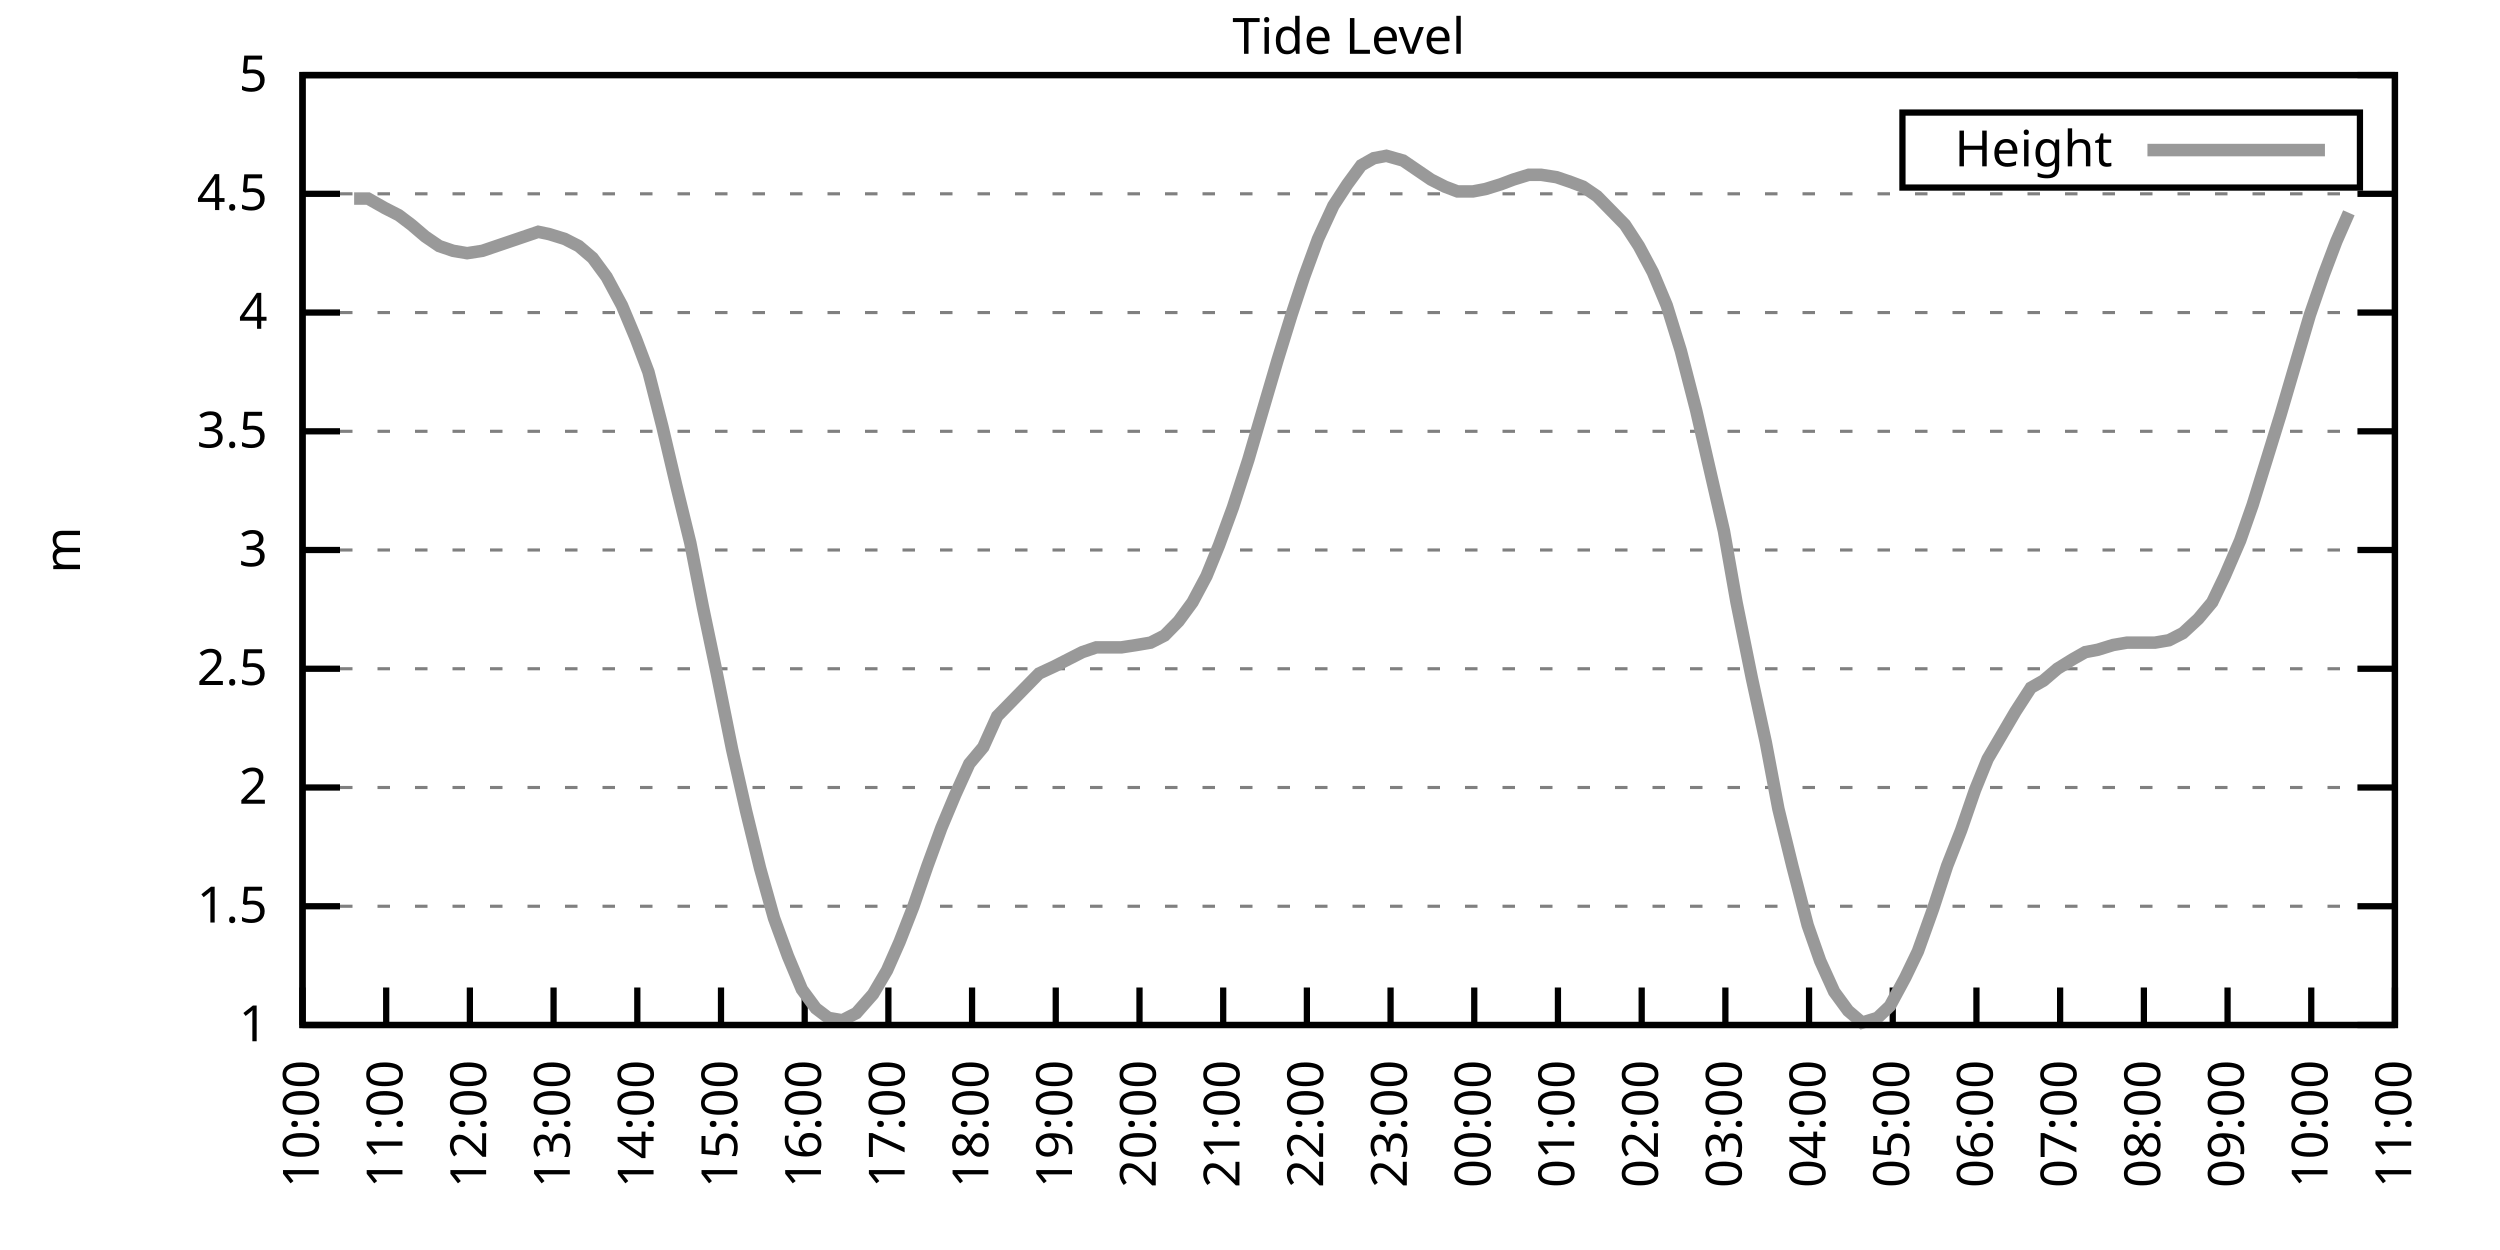
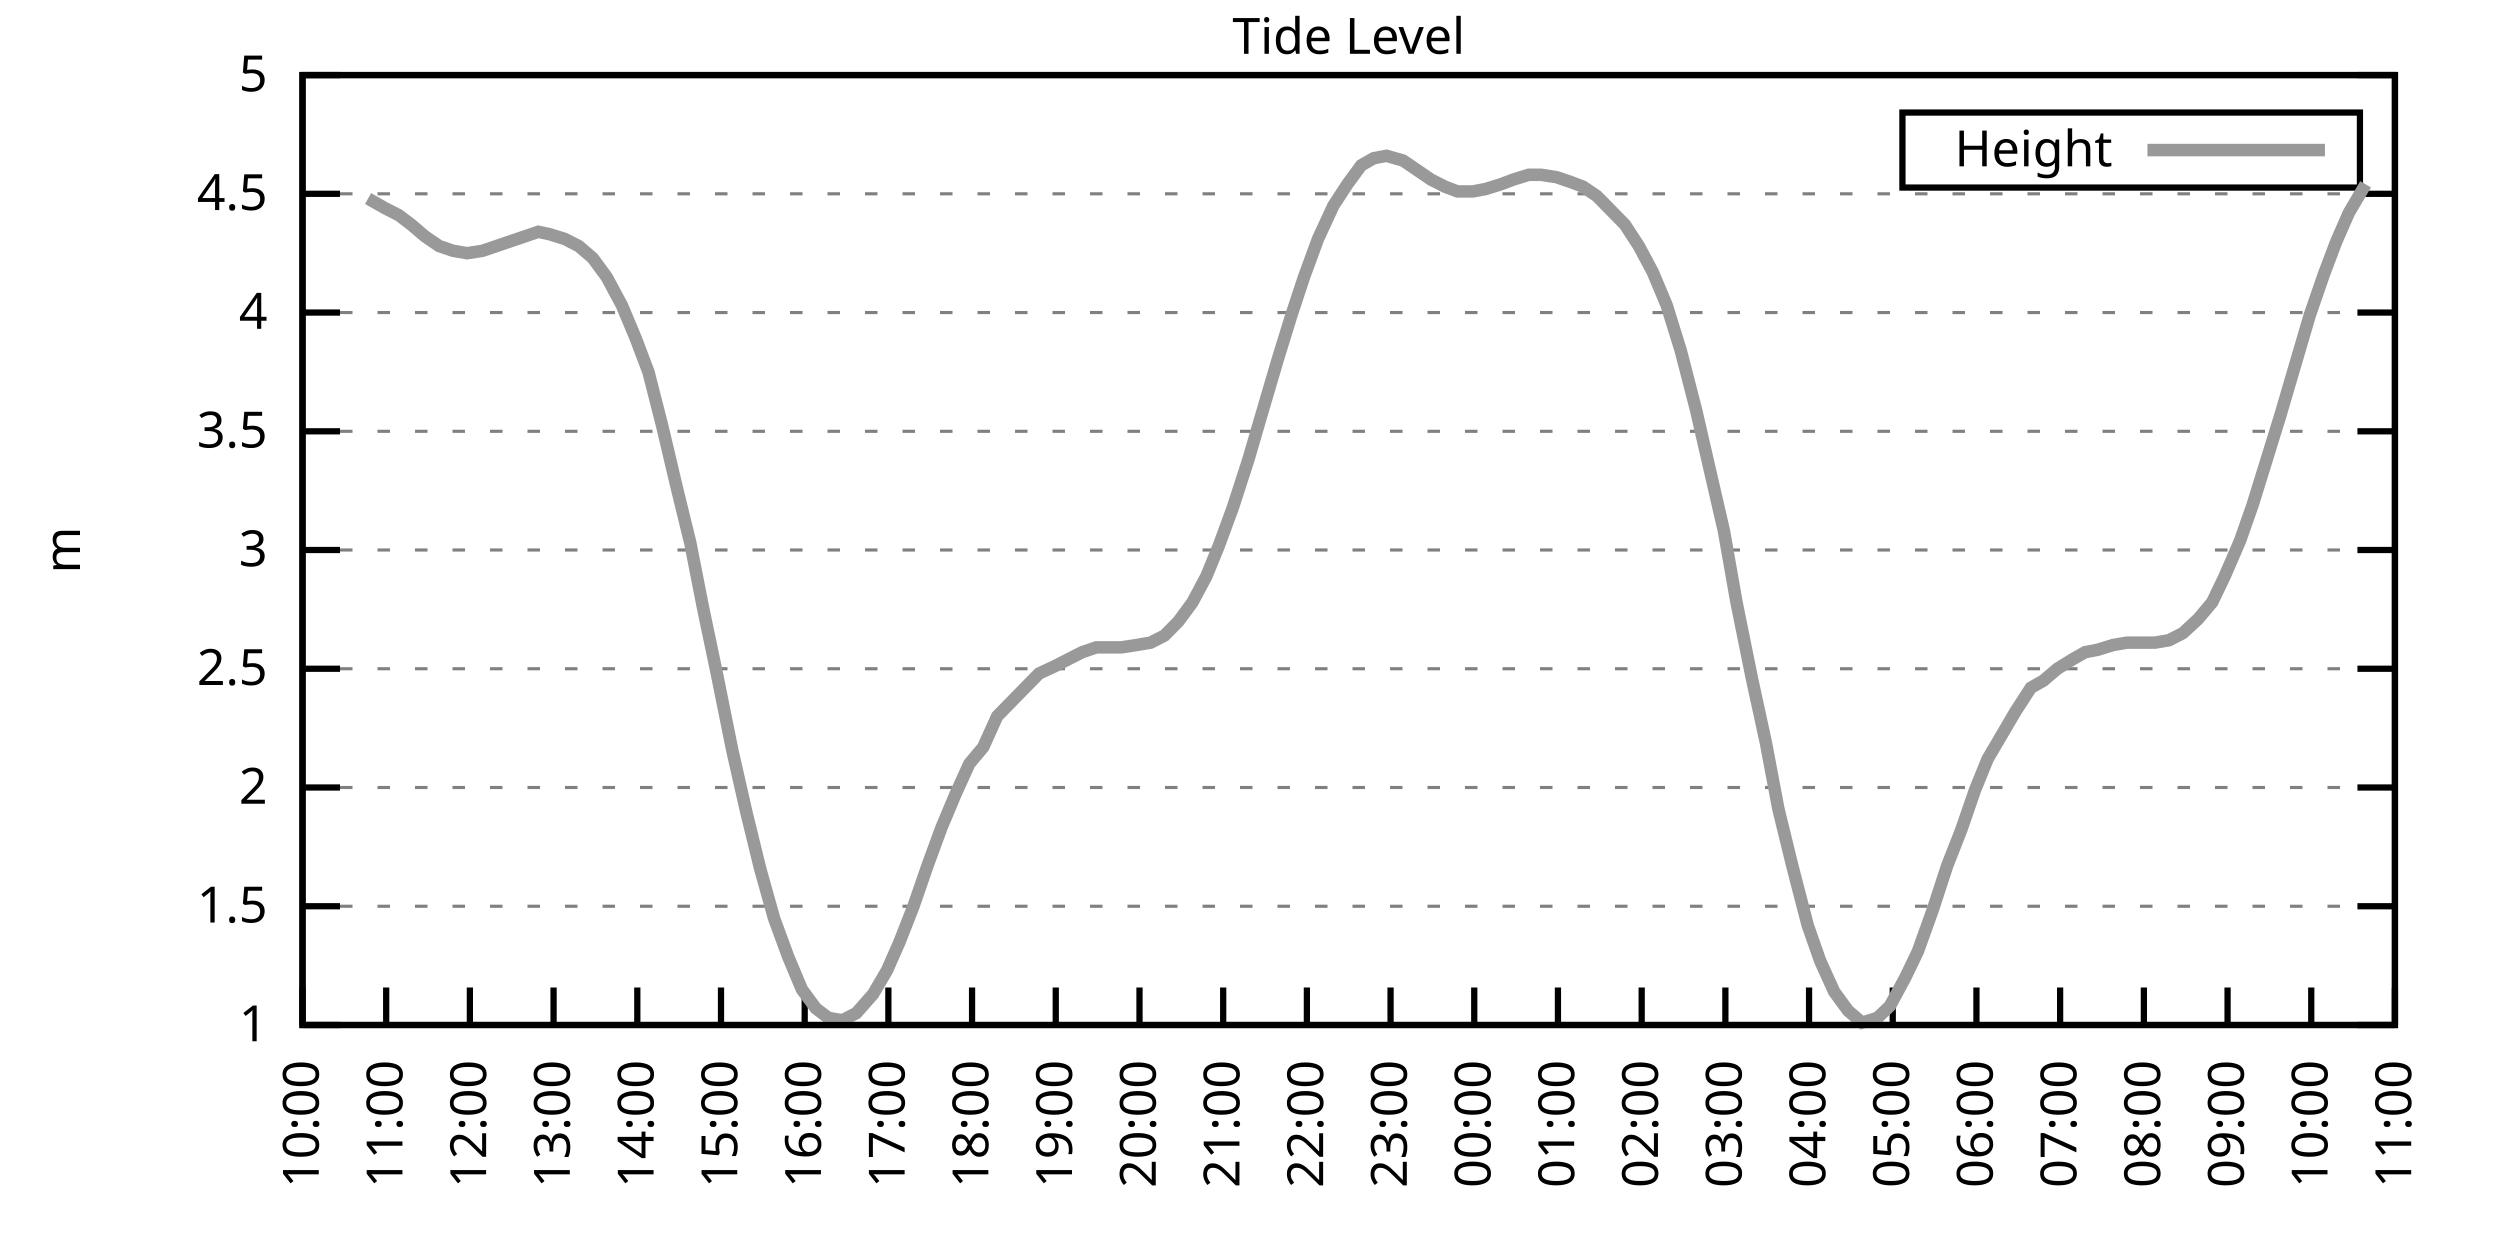
<svg xmlns="http://www.w3.org/2000/svg" xmlns:xlink="http://www.w3.org/1999/xlink" width="400" height="200" viewBox="0 0 400 200">
  <g id="gnuplot_canvas">
    <rect x="0" y="0" width="400" height="200" fill="none" />
    <defs>
      <circle id="gpDot" r="0.5" stroke-width="0.5" stroke="currentColor" />
      <path id="gpPt0" stroke-width="0.333" stroke="currentColor" d="M-1,0 h2 M0,-1 v2" />
      <path id="gpPt1" stroke-width="0.333" stroke="currentColor" d="M-1,-1 L1,1 M1,-1 L-1,1" />
      <path id="gpPt2" stroke-width="0.333" stroke="currentColor" d="M-1,0 L1,0 M0,-1 L0,1 M-1,-1 L1,1 M-1,1 L1,-1" />
      <rect id="gpPt3" stroke-width="0.333" stroke="currentColor" x="-1" y="-1" width="2" height="2" />
      <rect id="gpPt4" stroke-width="0.333" stroke="currentColor" fill="currentColor" x="-1" y="-1" width="2" height="2" />
      <circle id="gpPt5" stroke-width="0.333" stroke="currentColor" cx="0" cy="0" r="1" />
      <use xlink:href="#gpPt5" id="gpPt6" fill="currentColor" stroke="none" />
      <path id="gpPt7" stroke-width="0.333" stroke="currentColor" d="M0,-1.33 L-1.33,0.67 L1.33,0.67 z" />
      <use xlink:href="#gpPt7" id="gpPt8" fill="currentColor" stroke="none" />
      <use xlink:href="#gpPt7" id="gpPt9" stroke="currentColor" transform="rotate(180)" />
      <use xlink:href="#gpPt9" id="gpPt10" fill="currentColor" stroke="none" />
      <use xlink:href="#gpPt3" id="gpPt11" stroke="currentColor" transform="rotate(45)" />
      <use xlink:href="#gpPt11" id="gpPt12" fill="currentColor" stroke="none" />
      <path id="gpPt13" stroke-width="0.333" stroke="currentColor" d="M0,1.330 L1.265,0.411 L0.782,-1.067 L-0.782,-1.076 L-1.265,0.411 z" />
      <use xlink:href="#gpPt13" id="gpPt14" fill="currentColor" stroke="none" />
      <filter id="textbox" filterUnits="objectBoundingBox" x="0" y="0" height="1" width="1">
        <feFlood flood-color="white" flood-opacity="1" result="bgnd" />
        <feComposite in="SourceGraphic" in2="bgnd" operator="atop" />
      </filter>
      <filter id="greybox" filterUnits="objectBoundingBox" x="0" y="0" height="1" width="1">
        <feFlood flood-color="lightgrey" flood-opacity="1" result="grey" />
        <feComposite in="SourceGraphic" in2="grey" operator="atop" />
      </filter>
    </defs>
    <g fill="none" color="white" stroke="currentColor" stroke-width="1.00" stroke-linecap="butt" stroke-linejoin="miter">
</g>
    <g fill="none" color="black" stroke="currentColor" stroke-width="1.00" stroke-linecap="butt" stroke-linejoin="miter">
      <g stroke="none" shape-rendering="crispEdges">
        <polygon fill="rgb(255, 255, 255)" points="48.40,164.00 383.18,164.00 383.18,12.02 48.40,12.02 " />
      </g>
    </g>
    <g fill="none" color="black" stroke="currentColor" stroke-width="1.00" stroke-linecap="butt" stroke-linejoin="miter">
</g>
    <g fill="none" color="black" stroke="black" stroke-width="0.50" stroke-linecap="butt" stroke-linejoin="miter">
</g>
    <g fill="none" color="gray" stroke="currentColor" stroke-width="0.50" stroke-linecap="butt" stroke-linejoin="miter">
      <path stroke="gray" stroke-dasharray="2,4" class="gridline" d="M48.40,164.00 L383.19,164.00  " />
    </g>
    <g fill="none" color="gray" stroke="gray" stroke-width="1.00" stroke-linecap="butt" stroke-linejoin="miter">
</g>
    <g fill="none" color="black" stroke="currentColor" stroke-width="1.00" stroke-linecap="butt" stroke-linejoin="miter">
      <path stroke="black" d="M48.40,164.00 L54.40,164.00 M383.19,164.00 L377.19,164.00  " />
      <g transform="translate(42.80,166.60)" stroke="none" fill="black" font-family="Sans" font-size="8.00" text-anchor="end">
        <text>
          <tspan font-family="Sans"> 1</tspan>
        </text>
      </g>
    </g>
    <g fill="none" color="black" stroke="currentColor" stroke-width="1.00" stroke-linecap="butt" stroke-linejoin="miter">
</g>
    <g fill="none" color="black" stroke="black" stroke-width="0.50" stroke-linecap="butt" stroke-linejoin="miter">
</g>
    <g fill="none" color="gray" stroke="currentColor" stroke-width="0.50" stroke-linecap="butt" stroke-linejoin="miter">
      <path stroke="gray" stroke-dasharray="2,4" class="gridline" d="M48.40,145.00 L383.19,145.00  " />
    </g>
    <g fill="none" color="gray" stroke="gray" stroke-width="1.00" stroke-linecap="butt" stroke-linejoin="miter">
</g>
    <g fill="none" color="black" stroke="currentColor" stroke-width="1.00" stroke-linecap="butt" stroke-linejoin="miter">
      <path stroke="black" d="M48.40,145.00 L54.40,145.00 M383.19,145.00 L377.19,145.00  " />
      <g transform="translate(42.80,147.60)" stroke="none" fill="black" font-family="Sans" font-size="8.00" text-anchor="end">
        <text>
          <tspan font-family="Sans"> 1.5</tspan>
        </text>
      </g>
    </g>
    <g fill="none" color="black" stroke="currentColor" stroke-width="1.00" stroke-linecap="butt" stroke-linejoin="miter">
</g>
    <g fill="none" color="black" stroke="black" stroke-width="0.50" stroke-linecap="butt" stroke-linejoin="miter">
</g>
    <g fill="none" color="gray" stroke="currentColor" stroke-width="0.50" stroke-linecap="butt" stroke-linejoin="miter">
      <path stroke="gray" stroke-dasharray="2,4" class="gridline" d="M48.40,126.00 L383.19,126.00  " />
    </g>
    <g fill="none" color="gray" stroke="gray" stroke-width="1.00" stroke-linecap="butt" stroke-linejoin="miter">
</g>
    <g fill="none" color="black" stroke="currentColor" stroke-width="1.00" stroke-linecap="butt" stroke-linejoin="miter">
      <path stroke="black" d="M48.40,126.00 L54.40,126.00 M383.19,126.00 L377.19,126.00  " />
      <g transform="translate(42.80,128.60)" stroke="none" fill="black" font-family="Sans" font-size="8.00" text-anchor="end">
        <text>
          <tspan font-family="Sans"> 2</tspan>
        </text>
      </g>
    </g>
    <g fill="none" color="black" stroke="currentColor" stroke-width="1.00" stroke-linecap="butt" stroke-linejoin="miter">
</g>
    <g fill="none" color="black" stroke="black" stroke-width="0.50" stroke-linecap="butt" stroke-linejoin="miter">
</g>
    <g fill="none" color="gray" stroke="currentColor" stroke-width="0.50" stroke-linecap="butt" stroke-linejoin="miter">
      <path stroke="gray" stroke-dasharray="2,4" class="gridline" d="M48.40,107.00 L383.19,107.00  " />
    </g>
    <g fill="none" color="gray" stroke="gray" stroke-width="1.00" stroke-linecap="butt" stroke-linejoin="miter">
</g>
    <g fill="none" color="black" stroke="currentColor" stroke-width="1.00" stroke-linecap="butt" stroke-linejoin="miter">
      <path stroke="black" d="M48.40,107.00 L54.40,107.00 M383.19,107.00 L377.19,107.00  " />
      <g transform="translate(42.80,109.60)" stroke="none" fill="black" font-family="Sans" font-size="8.00" text-anchor="end">
        <text>
          <tspan font-family="Sans"> 2.5</tspan>
        </text>
      </g>
    </g>
    <g fill="none" color="black" stroke="currentColor" stroke-width="1.00" stroke-linecap="butt" stroke-linejoin="miter">
</g>
    <g fill="none" color="black" stroke="black" stroke-width="0.50" stroke-linecap="butt" stroke-linejoin="miter">
</g>
    <g fill="none" color="gray" stroke="currentColor" stroke-width="0.50" stroke-linecap="butt" stroke-linejoin="miter">
      <path stroke="gray" stroke-dasharray="2,4" class="gridline" d="M48.40,88.00 L383.19,88.00  " />
    </g>
    <g fill="none" color="gray" stroke="gray" stroke-width="1.00" stroke-linecap="butt" stroke-linejoin="miter">
</g>
    <g fill="none" color="black" stroke="currentColor" stroke-width="1.00" stroke-linecap="butt" stroke-linejoin="miter">
      <path stroke="black" d="M48.40,88.00 L54.40,88.00 M383.19,88.00 L377.19,88.00  " />
      <g transform="translate(42.80,90.60)" stroke="none" fill="black" font-family="Sans" font-size="8.00" text-anchor="end">
        <text>
          <tspan font-family="Sans"> 3</tspan>
        </text>
      </g>
    </g>
    <g fill="none" color="black" stroke="currentColor" stroke-width="1.00" stroke-linecap="butt" stroke-linejoin="miter">
</g>
    <g fill="none" color="black" stroke="black" stroke-width="0.50" stroke-linecap="butt" stroke-linejoin="miter">
</g>
    <g fill="none" color="gray" stroke="currentColor" stroke-width="0.50" stroke-linecap="butt" stroke-linejoin="miter">
      <path stroke="gray" stroke-dasharray="2,4" class="gridline" d="M48.40,69.01 L383.19,69.01  " />
    </g>
    <g fill="none" color="gray" stroke="gray" stroke-width="1.00" stroke-linecap="butt" stroke-linejoin="miter">
</g>
    <g fill="none" color="black" stroke="currentColor" stroke-width="1.00" stroke-linecap="butt" stroke-linejoin="miter">
      <path stroke="black" d="M48.40,69.01 L54.40,69.01 M383.19,69.01 L377.19,69.01  " />
      <g transform="translate(42.80,71.61)" stroke="none" fill="black" font-family="Sans" font-size="8.00" text-anchor="end">
        <text>
          <tspan font-family="Sans"> 3.5</tspan>
        </text>
      </g>
    </g>
    <g fill="none" color="black" stroke="currentColor" stroke-width="1.00" stroke-linecap="butt" stroke-linejoin="miter">
</g>
    <g fill="none" color="black" stroke="black" stroke-width="0.50" stroke-linecap="butt" stroke-linejoin="miter">
</g>
    <g fill="none" color="gray" stroke="currentColor" stroke-width="0.50" stroke-linecap="butt" stroke-linejoin="miter">
      <path stroke="gray" stroke-dasharray="2,4" class="gridline" d="M48.40,50.01 L383.19,50.01  " />
    </g>
    <g fill="none" color="gray" stroke="gray" stroke-width="1.00" stroke-linecap="butt" stroke-linejoin="miter">
</g>
    <g fill="none" color="black" stroke="currentColor" stroke-width="1.00" stroke-linecap="butt" stroke-linejoin="miter">
      <path stroke="black" d="M48.40,50.01 L54.40,50.01 M383.19,50.01 L377.19,50.01  " />
      <g transform="translate(42.80,52.61)" stroke="none" fill="black" font-family="Sans" font-size="8.00" text-anchor="end">
        <text>
          <tspan font-family="Sans"> 4</tspan>
        </text>
      </g>
    </g>
    <g fill="none" color="black" stroke="currentColor" stroke-width="1.00" stroke-linecap="butt" stroke-linejoin="miter">
</g>
    <g fill="none" color="black" stroke="black" stroke-width="0.50" stroke-linecap="butt" stroke-linejoin="miter">
</g>
    <g fill="none" color="gray" stroke="currentColor" stroke-width="0.50" stroke-linecap="butt" stroke-linejoin="miter">
      <path stroke="gray" stroke-dasharray="2,4" class="gridline" d="M48.40,31.01 L383.19,31.01  " />
    </g>
    <g fill="none" color="gray" stroke="gray" stroke-width="1.00" stroke-linecap="butt" stroke-linejoin="miter">
</g>
    <g fill="none" color="black" stroke="currentColor" stroke-width="1.00" stroke-linecap="butt" stroke-linejoin="miter">
      <path stroke="black" d="M48.40,31.01 L54.40,31.01 M383.19,31.01 L377.19,31.01  " />
      <g transform="translate(42.80,33.61)" stroke="none" fill="black" font-family="Sans" font-size="8.00" text-anchor="end">
        <text>
          <tspan font-family="Sans"> 4.5</tspan>
        </text>
      </g>
    </g>
    <g fill="none" color="black" stroke="currentColor" stroke-width="1.00" stroke-linecap="butt" stroke-linejoin="miter">
</g>
    <g fill="none" color="black" stroke="black" stroke-width="0.50" stroke-linecap="butt" stroke-linejoin="miter">
</g>
    <g fill="none" color="gray" stroke="currentColor" stroke-width="0.50" stroke-linecap="butt" stroke-linejoin="miter">
      <path stroke="gray" stroke-dasharray="2,4" class="gridline" d="M48.40,12.01 L383.19,12.01  " />
    </g>
    <g fill="none" color="gray" stroke="gray" stroke-width="1.00" stroke-linecap="butt" stroke-linejoin="miter">
</g>
    <g fill="none" color="black" stroke="currentColor" stroke-width="1.00" stroke-linecap="butt" stroke-linejoin="miter">
      <path stroke="black" d="M48.40,12.01 L54.40,12.01 M383.19,12.01 L377.19,12.01  " />
      <g transform="translate(42.80,14.61)" stroke="none" fill="black" font-family="Sans" font-size="8.00" text-anchor="end">
        <text>
          <tspan font-family="Sans"> 5</tspan>
        </text>
      </g>
    </g>
    <g fill="none" color="black" stroke="currentColor" stroke-width="1.00" stroke-linecap="butt" stroke-linejoin="miter">
      <path stroke="black" d="M48.40,164.00 L48.40,158.00  " />
      <g transform="translate(51.00,169.60) rotate(270.00)" stroke="none" fill="black" font-family="Sans" font-size="8.00" text-anchor="end">
        <text>
          <tspan font-family="Sans">10:00</tspan>
        </text>
      </g>
    </g>
    <g fill="none" color="black" stroke="currentColor" stroke-width="1.00" stroke-linecap="butt" stroke-linejoin="miter">
      <path stroke="black" d="M61.79,164.00 L61.79,158.00  " />
      <g transform="translate(64.39,169.60) rotate(270.00)" stroke="none" fill="black" font-family="Sans" font-size="8.00" text-anchor="end">
        <text>
          <tspan font-family="Sans">11:00</tspan>
        </text>
      </g>
    </g>
    <g fill="none" color="black" stroke="currentColor" stroke-width="1.00" stroke-linecap="butt" stroke-linejoin="miter">
      <path stroke="black" d="M75.18,164.00 L75.18,158.00  " />
      <g transform="translate(77.78,169.60) rotate(270.00)" stroke="none" fill="black" font-family="Sans" font-size="8.00" text-anchor="end">
        <text>
          <tspan font-family="Sans">12:00</tspan>
        </text>
      </g>
    </g>
    <g fill="none" color="black" stroke="currentColor" stroke-width="1.00" stroke-linecap="butt" stroke-linejoin="miter">
      <path stroke="black" d="M88.57,164.00 L88.57,158.00  " />
      <g transform="translate(91.17,169.60) rotate(270.00)" stroke="none" fill="black" font-family="Sans" font-size="8.00" text-anchor="end">
        <text>
          <tspan font-family="Sans">13:00</tspan>
        </text>
      </g>
    </g>
    <g fill="none" color="black" stroke="currentColor" stroke-width="1.00" stroke-linecap="butt" stroke-linejoin="miter">
      <path stroke="black" d="M101.97,164.00 L101.97,158.00  " />
      <g transform="translate(104.57,169.60) rotate(270.00)" stroke="none" fill="black" font-family="Sans" font-size="8.00" text-anchor="end">
        <text>
          <tspan font-family="Sans">14:00</tspan>
        </text>
      </g>
    </g>
    <g fill="none" color="black" stroke="currentColor" stroke-width="1.00" stroke-linecap="butt" stroke-linejoin="miter">
      <path stroke="black" d="M115.36,164.00 L115.36,158.00  " />
      <g transform="translate(117.96,169.60) rotate(270.00)" stroke="none" fill="black" font-family="Sans" font-size="8.00" text-anchor="end">
        <text>
          <tspan font-family="Sans">15:00</tspan>
        </text>
      </g>
    </g>
    <g fill="none" color="black" stroke="currentColor" stroke-width="1.00" stroke-linecap="butt" stroke-linejoin="miter">
      <path stroke="black" d="M128.75,164.00 L128.75,158.00  " />
      <g transform="translate(131.35,169.60) rotate(270.00)" stroke="none" fill="black" font-family="Sans" font-size="8.00" text-anchor="end">
        <text>
          <tspan font-family="Sans">16:00</tspan>
        </text>
      </g>
    </g>
    <g fill="none" color="black" stroke="currentColor" stroke-width="1.00" stroke-linecap="butt" stroke-linejoin="miter">
      <path stroke="black" d="M142.14,164.00 L142.14,158.00  " />
      <g transform="translate(144.74,169.60) rotate(270.00)" stroke="none" fill="black" font-family="Sans" font-size="8.00" text-anchor="end">
        <text>
          <tspan font-family="Sans">17:00</tspan>
        </text>
      </g>
    </g>
    <g fill="none" color="black" stroke="currentColor" stroke-width="1.00" stroke-linecap="butt" stroke-linejoin="miter">
      <path stroke="black" d="M155.53,164.00 L155.53,158.00  " />
      <g transform="translate(158.13,169.60) rotate(270.00)" stroke="none" fill="black" font-family="Sans" font-size="8.00" text-anchor="end">
        <text>
          <tspan font-family="Sans">18:00</tspan>
        </text>
      </g>
    </g>
    <g fill="none" color="black" stroke="currentColor" stroke-width="1.00" stroke-linecap="butt" stroke-linejoin="miter">
      <path stroke="black" d="M168.92,164.00 L168.92,158.00  " />
      <g transform="translate(171.52,169.60) rotate(270.00)" stroke="none" fill="black" font-family="Sans" font-size="8.00" text-anchor="end">
        <text>
          <tspan font-family="Sans">19:00</tspan>
        </text>
      </g>
    </g>
    <g fill="none" color="black" stroke="currentColor" stroke-width="1.00" stroke-linecap="butt" stroke-linejoin="miter">
      <path stroke="black" d="M182.32,164.00 L182.32,158.00  " />
      <g transform="translate(184.92,169.60) rotate(270.00)" stroke="none" fill="black" font-family="Sans" font-size="8.00" text-anchor="end">
        <text>
          <tspan font-family="Sans">20:00</tspan>
        </text>
      </g>
    </g>
    <g fill="none" color="black" stroke="currentColor" stroke-width="1.00" stroke-linecap="butt" stroke-linejoin="miter">
      <path stroke="black" d="M195.71,164.00 L195.71,158.00  " />
      <g transform="translate(198.31,169.60) rotate(270.00)" stroke="none" fill="black" font-family="Sans" font-size="8.00" text-anchor="end">
        <text>
          <tspan font-family="Sans">21:00</tspan>
        </text>
      </g>
    </g>
    <g fill="none" color="black" stroke="currentColor" stroke-width="1.00" stroke-linecap="butt" stroke-linejoin="miter">
      <path stroke="black" d="M209.10,164.00 L209.10,158.00  " />
      <g transform="translate(211.70,169.60) rotate(270.00)" stroke="none" fill="black" font-family="Sans" font-size="8.00" text-anchor="end">
        <text>
          <tspan font-family="Sans">22:00</tspan>
        </text>
      </g>
    </g>
    <g fill="none" color="black" stroke="currentColor" stroke-width="1.00" stroke-linecap="butt" stroke-linejoin="miter">
      <path stroke="black" d="M222.49,164.00 L222.49,158.00  " />
      <g transform="translate(225.09,169.60) rotate(270.00)" stroke="none" fill="black" font-family="Sans" font-size="8.00" text-anchor="end">
        <text>
          <tspan font-family="Sans">23:00</tspan>
        </text>
      </g>
    </g>
    <g fill="none" color="black" stroke="currentColor" stroke-width="1.00" stroke-linecap="butt" stroke-linejoin="miter">
      <path stroke="black" d="M235.88,164.00 L235.88,158.00  " />
      <g transform="translate(238.48,169.60) rotate(270.00)" stroke="none" fill="black" font-family="Sans" font-size="8.00" text-anchor="end">
        <text>
          <tspan font-family="Sans">00:00</tspan>
        </text>
      </g>
    </g>
    <g fill="none" color="black" stroke="currentColor" stroke-width="1.00" stroke-linecap="butt" stroke-linejoin="miter">
      <path stroke="black" d="M249.27,164.00 L249.27,158.00  " />
      <g transform="translate(251.87,169.60) rotate(270.00)" stroke="none" fill="black" font-family="Sans" font-size="8.00" text-anchor="end">
        <text>
          <tspan font-family="Sans">01:00</tspan>
        </text>
      </g>
    </g>
    <g fill="none" color="black" stroke="currentColor" stroke-width="1.00" stroke-linecap="butt" stroke-linejoin="miter">
      <path stroke="black" d="M262.67,164.00 L262.67,158.00  " />
      <g transform="translate(265.27,169.60) rotate(270.00)" stroke="none" fill="black" font-family="Sans" font-size="8.00" text-anchor="end">
        <text>
          <tspan font-family="Sans">02:00</tspan>
        </text>
      </g>
    </g>
    <g fill="none" color="black" stroke="currentColor" stroke-width="1.00" stroke-linecap="butt" stroke-linejoin="miter">
      <path stroke="black" d="M276.06,164.00 L276.06,158.00  " />
      <g transform="translate(278.66,169.60) rotate(270.00)" stroke="none" fill="black" font-family="Sans" font-size="8.00" text-anchor="end">
        <text>
          <tspan font-family="Sans">03:00</tspan>
        </text>
      </g>
    </g>
    <g fill="none" color="black" stroke="currentColor" stroke-width="1.00" stroke-linecap="butt" stroke-linejoin="miter">
      <path stroke="black" d="M289.45,164.00 L289.45,158.00  " />
      <g transform="translate(292.05,169.60) rotate(270.00)" stroke="none" fill="black" font-family="Sans" font-size="8.00" text-anchor="end">
        <text>
          <tspan font-family="Sans">04:00</tspan>
        </text>
      </g>
    </g>
    <g fill="none" color="black" stroke="currentColor" stroke-width="1.00" stroke-linecap="butt" stroke-linejoin="miter">
      <path stroke="black" d="M302.84,164.00 L302.84,158.00  " />
      <g transform="translate(305.44,169.60) rotate(270.00)" stroke="none" fill="black" font-family="Sans" font-size="8.00" text-anchor="end">
        <text>
          <tspan font-family="Sans">05:00</tspan>
        </text>
      </g>
    </g>
    <g fill="none" color="black" stroke="currentColor" stroke-width="1.00" stroke-linecap="butt" stroke-linejoin="miter">
      <path stroke="black" d="M316.23,164.00 L316.23,158.00  " />
      <g transform="translate(318.83,169.60) rotate(270.00)" stroke="none" fill="black" font-family="Sans" font-size="8.00" text-anchor="end">
        <text>
          <tspan font-family="Sans">06:00</tspan>
        </text>
      </g>
    </g>
    <g fill="none" color="black" stroke="currentColor" stroke-width="1.00" stroke-linecap="butt" stroke-linejoin="miter">
      <path stroke="black" d="M329.62,164.00 L329.62,158.00  " />
      <g transform="translate(332.22,169.60) rotate(270.00)" stroke="none" fill="black" font-family="Sans" font-size="8.00" text-anchor="end">
        <text>
          <tspan font-family="Sans">07:00</tspan>
        </text>
      </g>
    </g>
    <g fill="none" color="black" stroke="currentColor" stroke-width="1.00" stroke-linecap="butt" stroke-linejoin="miter">
      <path stroke="black" d="M343.02,164.00 L343.02,158.00  " />
      <g transform="translate(345.62,169.60) rotate(270.00)" stroke="none" fill="black" font-family="Sans" font-size="8.00" text-anchor="end">
        <text>
          <tspan font-family="Sans">08:00</tspan>
        </text>
      </g>
    </g>
    <g fill="none" color="black" stroke="currentColor" stroke-width="1.00" stroke-linecap="butt" stroke-linejoin="miter">
      <path stroke="black" d="M356.41,164.00 L356.41,158.00  " />
      <g transform="translate(359.01,169.60) rotate(270.00)" stroke="none" fill="black" font-family="Sans" font-size="8.00" text-anchor="end">
        <text>
          <tspan font-family="Sans">09:00</tspan>
        </text>
      </g>
    </g>
    <g fill="none" color="black" stroke="currentColor" stroke-width="1.00" stroke-linecap="butt" stroke-linejoin="miter">
      <path stroke="black" d="M369.80,164.00 L369.80,158.00  " />
      <g transform="translate(372.40,169.60) rotate(270.00)" stroke="none" fill="black" font-family="Sans" font-size="8.00" text-anchor="end">
        <text>
          <tspan font-family="Sans">10:00</tspan>
        </text>
      </g>
    </g>
    <g fill="none" color="black" stroke="currentColor" stroke-width="1.00" stroke-linecap="butt" stroke-linejoin="miter">
      <path stroke="black" d="M383.19,164.00 L383.19,158.00  " />
      <g transform="translate(385.79,169.60) rotate(270.00)" stroke="none" fill="black" font-family="Sans" font-size="8.00" text-anchor="end">
        <text>
          <tspan font-family="Sans">11:00</tspan>
        </text>
      </g>
    </g>
    <g fill="none" color="black" stroke="currentColor" stroke-width="1.00" stroke-linecap="butt" stroke-linejoin="miter">
</g>
    <g fill="none" color="black" stroke="currentColor" stroke-width="1.00" stroke-linecap="butt" stroke-linejoin="miter">
      <path stroke="black" d="M48.40,12.01 L48.40,164.00 L383.19,164.00 L383.19,12.01 L48.40,12.01 Z  " />
    </g>
    <g fill="none" color="black" stroke="currentColor" stroke-width="1.00" stroke-linecap="butt" stroke-linejoin="miter">
</g>
    <g fill="none" color="black" stroke="currentColor" stroke-width="1.00" stroke-linecap="butt" stroke-linejoin="miter">
      <path stroke="black" d="M304.39,30.01 L304.39,18.01 L377.59,18.01 L377.59,30.01 L304.39,30.01 Z  " />
    </g>
    <g id="Tide_level_plot_1">
      <g fill="none" color="white" stroke="black" stroke-width="2.00" stroke-linecap="butt" stroke-linejoin="miter">
</g>
      <g fill="none" color="black" stroke="currentColor" stroke-width="2.00" stroke-linecap="butt" stroke-linejoin="miter">
        <g transform="translate(337.99,26.61)" stroke="none" fill="black" font-family="Sans" font-size="8.00" text-anchor="end">
          <text>
            <tspan font-family="Sans">Height</tspan>
          </text>
        </g>
      </g>
      <g fill="none" color="black" stroke="currentColor" stroke-width="2.00" stroke-linecap="butt" stroke-linejoin="miter">
-         <path stroke="rgb(153, 153, 153)" d="M343.59,24.01 L371.99,24.01 M56.66,31.77 L58.89,31.77 L61.57,33.29 L63.80,34.43 L65.81,35.95 L68.04,37.85   L70.27,39.37 L72.50,40.13 L74.74,40.51 L77.19,40.13 L79.42,39.37 L81.66,38.61 L83.89,37.85 L86.12,37.09   L87.91,37.47 L90.36,38.23 L92.59,39.37 L94.82,41.27 L97.06,44.31 L99.51,48.87 L101.74,54.19 L103.75,59.51   L105.98,68.25 L108.22,77.75 L110.45,86.87 L112.46,97.12 L114.69,107.76 L117.14,119.92 L119.38,129.80 L121.61,138.92   L123.84,146.90 L126.07,152.98 L128.30,158.30 L130.54,161.34 L132.54,162.86 L134.78,163.24 L137.01,162.10 L139.69,159.06   L141.92,155.26 L143.93,150.70 L146.16,145.00 L148.39,138.54 L150.62,132.46 L152.85,127.14 L155.09,122.20 L157.32,119.54   L159.55,114.60 L161.78,112.32 L164.01,110.04 L166.25,107.76 L168.70,106.62 L170.93,105.48 L173.17,104.34 L175.40,103.58   L177.63,103.58 L179.41,103.58 L181.87,103.20 L184.10,102.82 L186.33,101.68 L188.57,99.40 L190.80,96.36 L193.03,92.18   L195.04,87.25 L197.27,81.17 L199.73,73.57 L201.73,66.73 L204.41,57.61 L206.64,50.39 L208.65,44.31 L210.88,38.23   L213.34,32.91 L215.57,29.49 L217.80,26.45 L219.81,25.31 L221.82,24.93 L224.50,25.69 L226.73,27.21 L228.96,28.73   L231.20,29.87 L233.20,30.63 L235.66,30.63 L237.67,30.25 L240.12,29.49 L242.13,28.73 L244.59,27.97 L246.60,27.97   L249.05,28.35 L251.28,29.11 L253.29,29.87 L255.52,31.39 L257.76,33.67 L259.99,35.95 L262.22,39.37 L264.45,43.55   L266.68,48.87 L268.92,56.09 L271.37,65.59 L273.38,74.33 L275.83,84.97 L277.84,96.36 L280.30,108.52 L282.53,118.78   L284.54,129.42 L286.77,138.54 L289.23,148.04 L291.23,153.74 L293.47,158.68 L295.70,161.72 L297.93,163.62 L300.39,162.86   L302.39,160.96 L304.85,156.40 L306.86,152.22 L309.31,145.38 L311.54,138.54 L313.78,132.84 L316.01,126.38 L318.02,121.44   L320.25,117.64 L322.48,113.84 L324.94,110.04 L326.95,108.90 L329.18,107.00 L331.63,105.48 L333.64,104.34 L335.65,103.96   L338.10,103.20 L340.34,102.82 L342.57,102.82 L344.80,102.82 L347.03,102.44 L349.26,101.30 L351.72,99.02 L353.95,96.36   L355.96,92.18 L358.42,86.49 L360.42,80.79 L362.66,73.57 L364.89,66.35 L367.12,58.75 L369.58,50.39 L371.81,43.93   L373.82,38.61 L375.82,34.05  " />
+         <path stroke="rgb(153, 153, 153)" d="M343.59,24.01 L371.99,24.01 M58.89,31.77 L61.57,33.29 L63.80,34.43 L65.81,35.95 L68.04,37.85 L70.27,39.37   L72.50,40.13 L74.74,40.51 L77.19,40.13 L79.42,39.37 L81.66,38.61 L83.89,37.85 L86.12,37.09 L87.91,37.47   L90.36,38.23 L92.59,39.37 L94.82,41.27 L97.06,44.31 L99.51,48.87 L101.74,54.19 L103.75,59.51 L105.98,68.25   L108.22,77.75 L110.45,86.87 L112.46,97.12 L114.69,107.76 L117.14,119.92 L119.38,129.80 L121.61,138.92 L123.84,146.90   L126.07,152.98 L128.30,158.30 L130.54,161.34 L132.54,162.86 L134.78,163.24 L137.01,162.10 L139.69,159.06 L141.92,155.26   L143.93,150.70 L146.16,145.00 L148.39,138.54 L150.62,132.46 L152.85,127.14 L155.09,122.20 L157.32,119.54 L159.55,114.60   L161.78,112.32 L164.01,110.04 L166.25,107.76 L168.70,106.62 L170.93,105.48 L173.17,104.34 L175.40,103.58 L177.63,103.58   L179.41,103.58 L181.87,103.20 L184.10,102.82 L186.33,101.68 L188.57,99.40 L190.80,96.36 L193.03,92.18 L195.04,87.25   L197.27,81.17 L199.73,73.57 L201.73,66.73 L204.41,57.61 L206.64,50.39 L208.65,44.31 L210.88,38.23 L213.34,32.91   L215.57,29.49 L217.80,26.45 L219.81,25.31 L221.82,24.93 L224.50,25.69 L226.73,27.21 L228.96,28.73 L231.20,29.87   L233.20,30.63 L235.66,30.63 L237.67,30.25 L240.12,29.49 L242.13,28.73 L244.59,27.97 L246.60,27.97 L249.05,28.35   L251.28,29.11 L253.29,29.87 L255.52,31.39 L257.76,33.67 L259.99,35.95 L262.22,39.37 L264.45,43.55 L266.68,48.87   L268.92,56.09 L271.37,65.59 L273.38,74.33 L275.83,84.97 L277.84,96.36 L280.30,108.52 L282.53,118.78 L284.54,129.42   L286.77,138.54 L289.23,148.04 L291.23,153.74 L293.47,158.68 L295.70,161.72 L297.93,163.62 L300.39,162.86 L302.39,160.96   L304.85,156.40 L306.86,152.22 L309.31,145.38 L311.54,138.54 L313.78,132.84 L316.01,126.38 L318.02,121.44 L320.25,117.64   L322.48,113.84 L324.94,110.04 L326.95,108.90 L329.18,107.00 L331.63,105.48 L333.64,104.34 L335.65,103.96 L338.10,103.20   L340.34,102.82 L342.57,102.82 L344.80,102.82 L347.03,102.44 L349.26,101.30 L351.72,99.02 L353.95,96.36 L355.96,92.18   L358.42,86.49 L360.42,80.79 L362.66,73.57 L364.89,66.35 L367.12,58.75 L369.58,50.39 L371.81,43.93 L373.82,38.61   L375.82,34.05 L378.50,29.49  " />
      </g>
    </g>
    <g fill="none" color="black" stroke="currentColor" stroke-width="2.00" stroke-linecap="butt" stroke-linejoin="miter">
</g>
    <g fill="none" color="black" stroke="black" stroke-width="1.00" stroke-linecap="butt" stroke-linejoin="miter">
</g>
    <g fill="none" color="black" stroke="currentColor" stroke-width="1.00" stroke-linecap="butt" stroke-linejoin="miter">
      <path stroke="black" d="M48.40,12.01 L48.40,164.00 L383.19,164.00 L383.19,12.01 L48.40,12.01 Z  " />
      <g transform="translate(12.80,88.01) rotate(270.00)" stroke="none" fill="black" font-family="Sans" font-size="8.00" text-anchor="middle">
        <text>
          <tspan font-family="Sans">m</tspan>
        </text>
      </g>
    </g>
    <g fill="none" color="black" stroke="currentColor" stroke-width="1.00" stroke-linecap="butt" stroke-linejoin="miter">
</g>
    <g fill="none" color="black" stroke="currentColor" stroke-width="1.00" stroke-linecap="butt" stroke-linejoin="miter">
      <g transform="translate(215.79,8.61)" stroke="none" fill="black" font-family="Sans" font-size="8.00" text-anchor="middle">
        <text>
          <tspan font-family="Sans">Tide Level</tspan>
        </text>
      </g>
    </g>
    <g fill="none" color="black" stroke="currentColor" stroke-width="1.00" stroke-linecap="butt" stroke-linejoin="miter">
</g>
  </g>
</svg>
